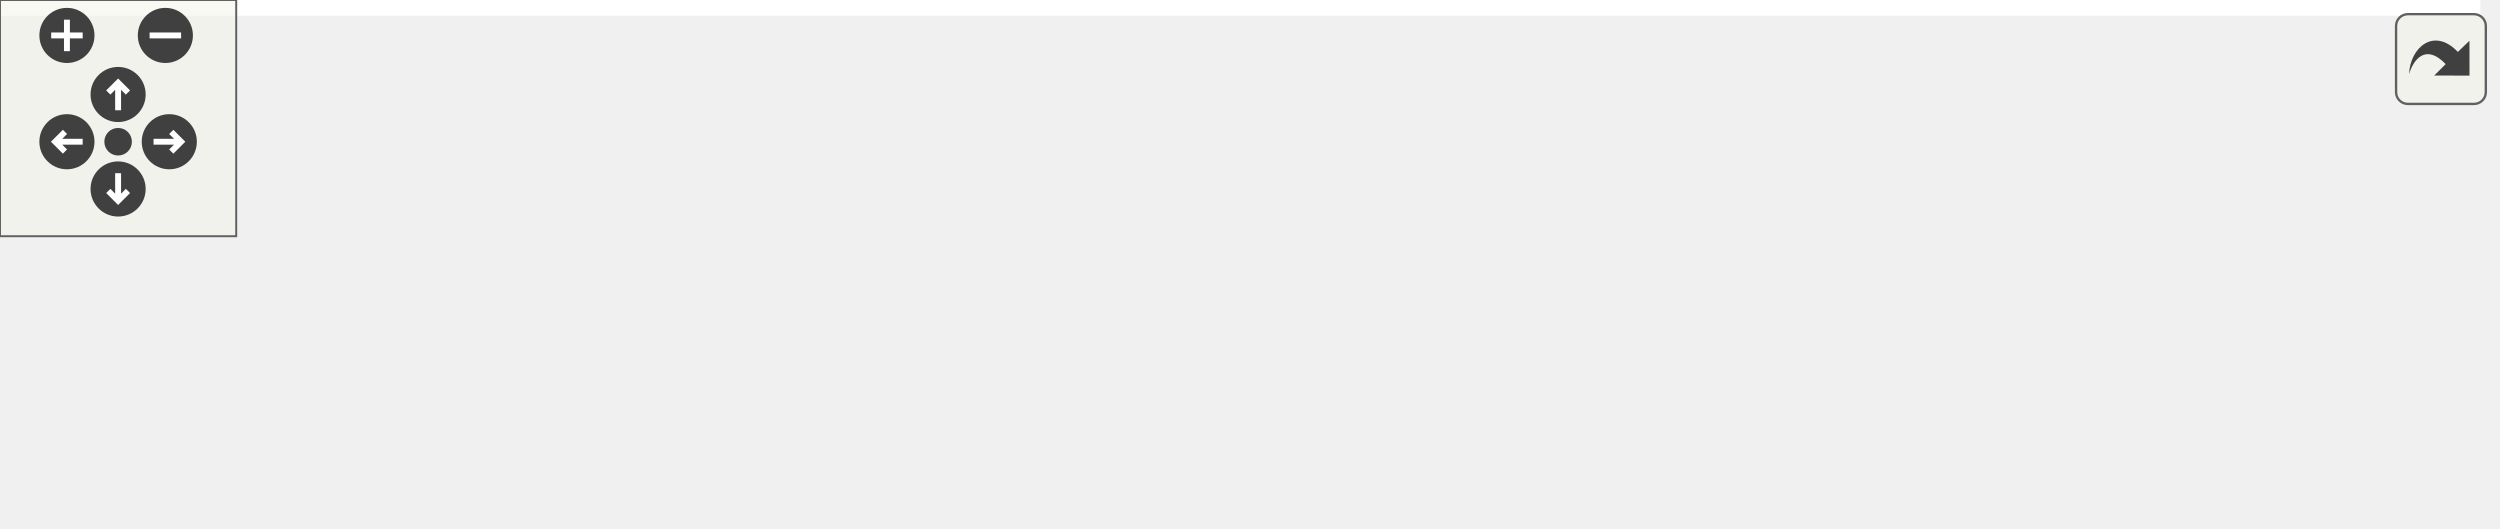
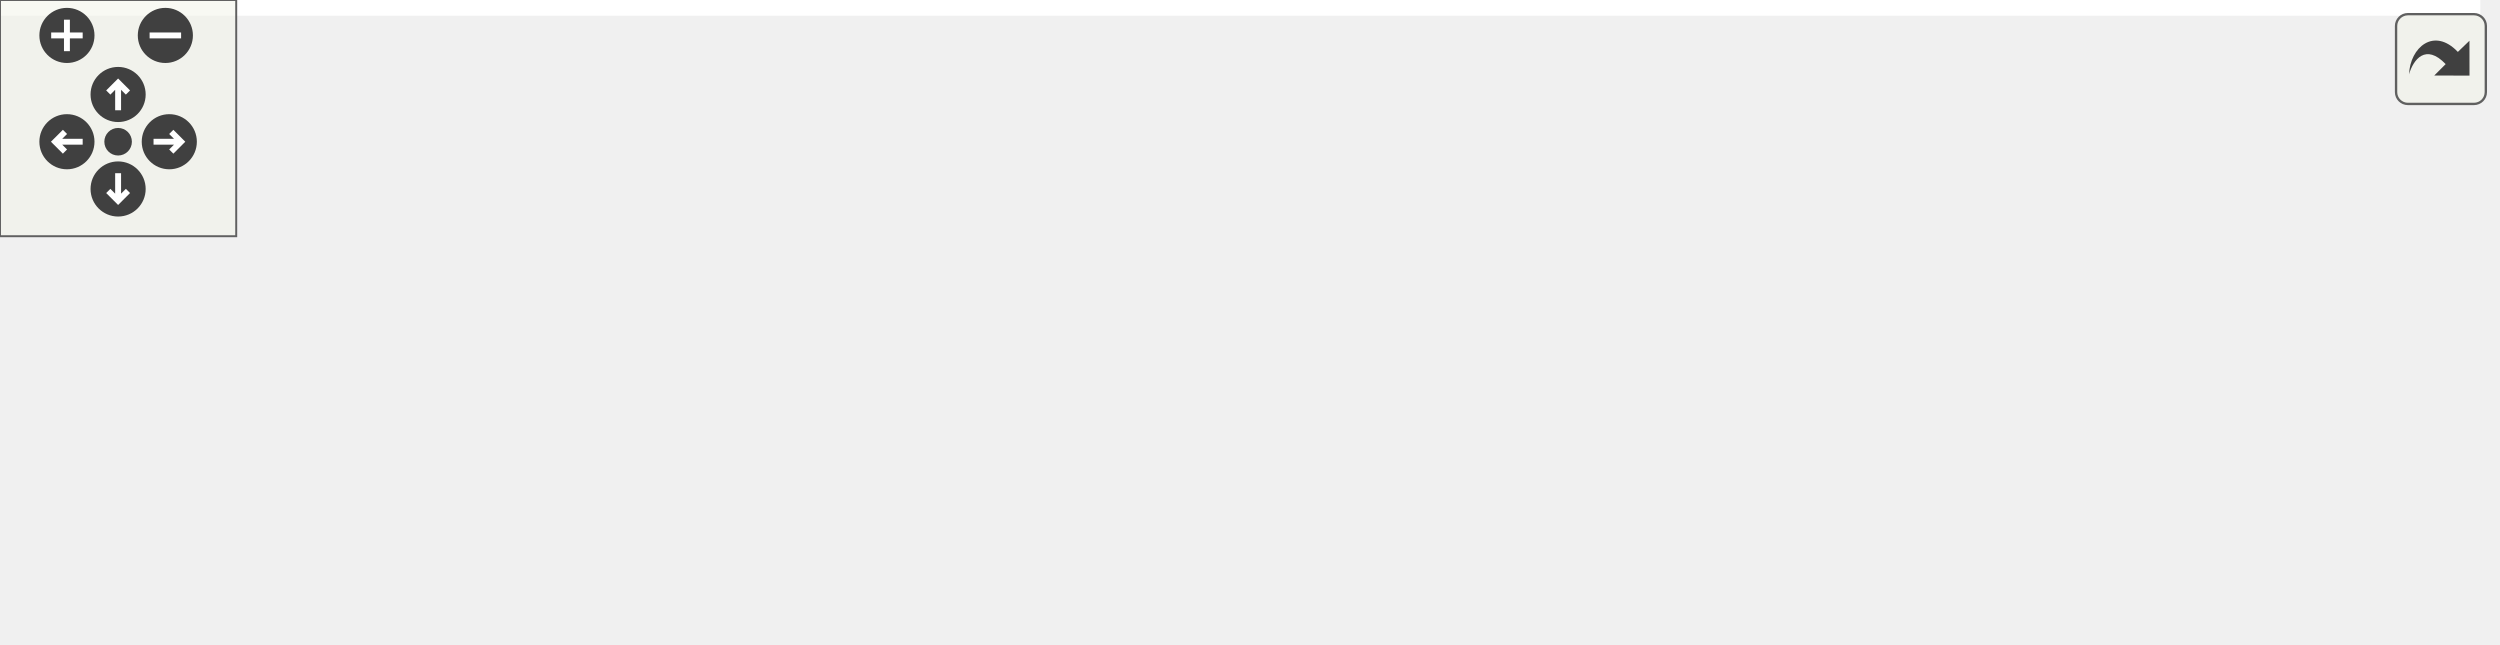
<svg xmlns="http://www.w3.org/2000/svg" xmlns:xlink="http://www.w3.org/1999/xlink" id="main" version="1.1" xml:space="preserve">
  <style type="text/css">
.edge:hover path { stroke: red; }
.edge:hover polygon { stroke: red; fill: red; }
</style>
  <defs>
    <circle id="rim" cx="0" cy="0" r="7" />
    <circle id="rim2" cx="0" cy="0" r="3.5" />
    <g id="zoomPlus">
      <use xlink:href="#rim" fill="#404040">
        <set attributeName="fill" to="#808080" begin="zoomplus.mouseover" end="zoomplus.mouseout" />
      </use>
      <path d="M-4,0h8M0,-4v8" fill="none" stroke="white" stroke-width="1.5" pointer-events="none" />
    </g>
    <g id="zoomMin">
      <use xlink:href="#rim" fill="#404040">
        <set attributeName="fill" to="#808080" begin="zoomminus.mouseover" end="zoomminus.mouseout" />
      </use>
      <path d="M-4,0h8" fill="none" stroke="white" stroke-width="1.5" pointer-events="none" />
    </g>
    <g id="dirArrow">
      <path fill="none" stroke="white" stroke-width="1.5" d="M0,-3.0v7 M-2.5,-0.5L0,-3.0L2.5,-0.5" />
    </g>
    <g id="resetDef">
      <use xlink:href="#rim2" fill="#404040">
        <set attributeName="fill" to="#808080" begin="reset.mouseover" end="reset.mouseout" />
      </use>
    </g>
  </defs>
  <svg id="graph" class="graph">
    <g id="viewport">
-       <polygon fill="white" stroke="transparent" points="-4,4 -4,-73.5 630,-73.5 630,4 -4,4" />
+       <polygon fill="white" stroke="transparent" points="-4,4 -4,-103 630,-103 630,4 -4,4" />
      <g id="node1" class="node">
        <g id="a_node1">
          <a xlink:title="Performs Doolittle's LU factorization with partial pivoting on a given matrix.">
-             <polygon fill="#bfbfbf" stroke="black" points="433,-28 433,-47 626,-47 626,-28 433,-28" />
-             <text text-anchor="middle" x="529.5" y="-35" font-family="Helvetica,sans-Serif" font-size="10.00">MyBLAS::LUP::dooLittleFactorizeLUP</text>
+             <polygon fill="#bfbfbf" stroke="black" points="433,-57.5 433,-76.5 626,-76.5 626,-57.5 433,-57.5" />
+             <text text-anchor="middle" x="529.5" y="-64.5" font-family="Helvetica,sans-Serif" font-size="10.00">MyBLAS::LUP::dooLittleFactorizeLUP</text>
          </a>
        </g>
      </g>
      <g id="node2" class="node">
        <g id="a_node2">
          <a xlink:href="../../d5/db6/namespaceMyBLAS_1_1LUP.html#a2f715f34052a24e79c500e89995fe5d3" target="_top" xlink:title="This function solves a system of linear equations Ax = b using LU factorization with partial pivoting...">
-             <polygon fill="white" stroke="black" points="263,-48 263,-67 397,-67 397,-48 263,-48" />
-             <text text-anchor="middle" x="330" y="-55" font-family="Helvetica,sans-Serif" font-size="10.00">MyBLAS::LUP::applyLUP</text>
+             <polygon fill="white" stroke="black" points="263,-77.5 263,-96.5 397,-96.5 397,-77.5 263,-77.5" />
+             <text text-anchor="middle" x="330" y="-84.5" font-family="Helvetica,sans-Serif" font-size="10.00">MyBLAS::LUP::applyLUP</text>
          </a>
        </g>
      </g>
      <g id="edge1" class="edge">
-         <path fill="none" stroke="midnightblue" d="M424.59,-48.02C415.31,-48.96 406.08,-49.9 397.25,-50.79" />
-         <polygon fill="midnightblue" stroke="midnightblue" points="425.07,-51.49 434.67,-47 424.36,-44.53 425.07,-51.49" />
+         <path fill="none" stroke="midnightblue" d="M424.59,-77.52C415.31,-78.46 406.08,-79.4 397.25,-80.29" />
+         <polygon fill="midnightblue" stroke="midnightblue" points="425.07,-80.99 434.67,-76.5 424.36,-74.03 425.07,-80.99" />
      </g>
      <g id="node5" class="node">
        <g id="a_node5">
          <a xlink:href="../../d5/db6/namespaceMyBLAS_1_1LUP.html#aadc5106a411767f67e83cd6b62cabbce" target="_top" xlink:title="This function performs LU factorization on a given matrix A and stores the results in matrices L and ...">
-             <polygon fill="white" stroke="black" points="264.5,-9 264.5,-28 395.5,-28 395.5,-9 264.5,-9" />
-             <text text-anchor="middle" x="330" y="-16" font-family="Helvetica,sans-Serif" font-size="10.00">MyBLAS::LUP::factorize</text>
+             <polygon fill="white" stroke="black" points="264.5,-38.5 264.5,-57.5 395.5,-57.5 395.5,-38.5 264.5,-38.5" />
+             <text text-anchor="middle" x="330" y="-45.5" font-family="Helvetica,sans-Serif" font-size="10.00">MyBLAS::LUP::factorize</text>
          </a>
        </g>
      </g>
      <g id="edge4" class="edge">
-         <path fill="none" stroke="midnightblue" d="M422.89,-27.34C413.65,-26.45 404.49,-25.57 395.74,-24.73" />
-         <polygon fill="midnightblue" stroke="midnightblue" points="422.64,-30.83 432.93,-28.31 423.31,-23.86 422.64,-30.83" />
+         <path fill="none" stroke="midnightblue" d="M422.89,-56.84C413.65,-55.95 404.49,-55.07 395.74,-54.23" />
+         <polygon fill="midnightblue" stroke="midnightblue" points="422.64,-60.33 432.93,-57.81 423.31,-53.36 422.64,-60.33" />
      </g>
      <g id="node3" class="node">
        <g id="a_node3">
          <a xlink:href="../../de/db3/namespaceCompute.html#a9aaa2e3c1db51432d5a62c1d4541fd90" target="_top" xlink:title="Solves a linear system using LUP decomposition.">
-             <polygon fill="white" stroke="black" points="115,-50 115,-69 227,-69 227,-50 115,-50" />
-             <text text-anchor="middle" x="171" y="-57" font-family="Helvetica,sans-Serif" font-size="10.00">Compute::usingLUP</text>
+             <polygon fill="white" stroke="black" points="115,-79.5 115,-98.5 227,-98.5 227,-79.5 115,-79.5" />
+             <text text-anchor="middle" x="171" y="-86.5" font-family="Helvetica,sans-Serif" font-size="10.00">Compute::usingLUP</text>
          </a>
        </g>
      </g>
      <g id="edge2" class="edge">
-         <path fill="none" stroke="midnightblue" d="M252.77,-58.47C244.12,-58.58 235.44,-58.69 227.14,-58.8" />
-         <polygon fill="midnightblue" stroke="midnightblue" points="252.92,-61.97 262.87,-58.34 252.83,-54.97 252.92,-61.97" />
+         <path fill="none" stroke="midnightblue" d="M252.77,-87.97C244.12,-88.08 235.44,-88.19 227.14,-88.3" />
+         <polygon fill="midnightblue" stroke="midnightblue" points="252.92,-91.47 262.87,-87.84 252.83,-84.47 252.92,-91.47" />
      </g>
      <g id="node4" class="node">
        <g id="a_node4">
          <a xlink:href="../../d0/d4c/classOutLab6.html#a7f817fd9bedd2b88e683e2514d386c8c" target="_top" xlink:title="This function runs the computation.">
-             <polygon fill="white" stroke="black" points="0,-50 0,-69 79,-69 79,-50 0,-50" />
-             <text text-anchor="middle" x="39.5" y="-57" font-family="Helvetica,sans-Serif" font-size="10.00">OutLab6::run</text>
+             <polygon fill="white" stroke="black" points="0,-79.5 0,-98.5 79,-98.5 79,-79.5 0,-79.5" />
+             <text text-anchor="middle" x="39.5" y="-86.5" font-family="Helvetica,sans-Serif" font-size="10.00">OutLab6::run</text>
          </a>
        </g>
      </g>
      <g id="edge3" class="edge">
-         <path fill="none" stroke="midnightblue" d="M104.54,-59.5C95.87,-59.5 87.2,-59.5 79.18,-59.5" />
-         <polygon fill="midnightblue" stroke="midnightblue" points="104.7,-63 114.7,-59.5 104.7,-56 104.7,-63" />
+         <path fill="none" stroke="midnightblue" d="M104.54,-89C95.87,-89 87.2,-89 79.18,-89" />
+         <polygon fill="midnightblue" stroke="midnightblue" points="104.7,-92.5 114.7,-89 104.7,-85.5 104.7,-92.5" />
      </g>
      <g id="node6" class="node">
        <g id="a_node6">
          <a xlink:href="../../d7/da1/project_2project1_2Compute_8h.html#acddcb7395a0d22a81020f268fd96918a" target="_top" xlink:title="Solves the linear system.">
-             <polygon fill="white" stroke="black" points="117,-0.5 117,-30.5 225,-30.5 225,-0.5 117,-0.5" />
-             <text text-anchor="start" x="125" y="-18.5" font-family="Helvetica,sans-Serif" font-size="10.00">naive_solve_linear</text>
-             <text text-anchor="middle" x="171" y="-7.5" font-family="Helvetica,sans-Serif" font-size="10.00">_system</text>
+             <polygon fill="white" stroke="black" points="117,-30 117,-60 225,-60 225,-30 117,-30" />
+             <text text-anchor="start" x="125" y="-48" font-family="Helvetica,sans-Serif" font-size="10.00">naive_solve_linear</text>
+             <text text-anchor="middle" x="171" y="-37" font-family="Helvetica,sans-Serif" font-size="10.00">_system</text>
          </a>
        </g>
      </g>
      <g id="edge5" class="edge">
-         <path fill="none" stroke="midnightblue" d="M254.1,-17.07C244.32,-16.88 234.46,-16.69 225.14,-16.52" />
-         <polygon fill="midnightblue" stroke="midnightblue" points="254.17,-20.57 264.24,-17.26 254.3,-13.57 254.17,-20.57" />
+         <path fill="none" stroke="midnightblue" d="M254.1,-46.57C244.32,-46.38 234.46,-46.19 225.14,-46.02" />
+         <polygon fill="midnightblue" stroke="midnightblue" points="254.17,-50.07 264.24,-46.76 254.3,-43.07 254.17,-50.07" />
      </g>
      <g id="node7" class="node">
        <g id="a_node7">
          <a xlink:href="../../d8/ddb/classProject1.html#ac7f0febb9852a9871ac5209b58506fb1" target="_top" xlink:title="This function runs the project.">
-             <polygon fill="white" stroke="black" points="0.5,-6 0.5,-25 78.5,-25 78.5,-6 0.5,-6" />
-             <text text-anchor="middle" x="39.5" y="-13" font-family="Helvetica,sans-Serif" font-size="10.00">Project1::run</text>
+             <polygon fill="white" stroke="black" points="0.5,-38.5 0.5,-57.5 78.5,-57.5 78.5,-38.5 0.5,-38.5" />
+             <text text-anchor="middle" x="39.5" y="-45.5" font-family="Helvetica,sans-Serif" font-size="10.00">Project1::run</text>
          </a>
        </g>
      </g>
      <g id="edge6" class="edge">
-         <path fill="none" stroke="midnightblue" d="M106.92,-15.5C97.24,-15.5 87.52,-15.5 78.6,-15.5" />
-         <polygon fill="midnightblue" stroke="midnightblue" points="106.95,-19 116.95,-15.5 106.95,-12 106.95,-19" />
+         <path fill="none" stroke="midnightblue" d="M106.92,-46.46C97.24,-46.69 87.52,-46.91 78.6,-47.12" />
+         <polygon fill="midnightblue" stroke="midnightblue" points="107.04,-49.96 116.95,-46.23 106.88,-42.96 107.04,-49.96" />
+       </g>
+       <g id="node8" class="node">
+         <g id="a_node8">
+           <a xlink:href="../../dd/db5/classProject2.html#ae3fb99498f7859230efae48b2915a8cb" target="_top" xlink:title="This function runs the project.">
+             <polygon fill="white" stroke="black" points="0.5,-0.5 0.5,-19.5 78.5,-19.5 78.5,-0.5 0.5,-0.5" />
+             <text text-anchor="middle" x="39.5" y="-7.5" font-family="Helvetica,sans-Serif" font-size="10.00">Project2::run</text>
+           </a>
+         </g>
+       </g>
+       <g id="edge7" class="edge">
+         <path fill="none" stroke="midnightblue" d="M107.14,-28.01C96.4,-25.11 85.59,-22.19 75.89,-19.56" />
+         <polygon fill="midnightblue" stroke="midnightblue" points="106.39,-31.43 116.95,-30.66 108.21,-24.68 106.39,-31.43" />
      </g>
    </g>
  </svg>
  <g id="navigator" transform="translate(0 0)" fill="#404254">
    <rect fill="#f2f5e9" fill-opacity="0.5" stroke="#606060" stroke-width=".5" x="0" y="0" width="60" height="60" />
    <use id="zoomplus" xlink:href="#zoomPlus" x="17" y="9" />
    <use id="zoomminus" xlink:href="#zoomMin" x="42" y="9" />
    <use id="reset" xlink:href="#resetDef" x="30" y="36" />
    <g id="arrowUp" xlink:href="#dirArrow" transform="translate(30 24)">
      <use xlink:href="#rim" fill="#404040">
        <set attributeName="fill" to="#808080" begin="arrowUp.mouseover" end="arrowUp.mouseout" />
      </use>
      <path fill="none" stroke="white" stroke-width="1.5" d="M0,-3.0v7 M-2.5,-0.5L0,-3.0L2.5,-0.5" />
    </g>
    <g id="arrowRight" xlink:href="#dirArrow" transform="rotate(90) translate(36 -43)">
      <use xlink:href="#rim" fill="#404040">
        <set attributeName="fill" to="#808080" begin="arrowRight.mouseover" end="arrowRight.mouseout" />
      </use>
      <path fill="none" stroke="white" stroke-width="1.5" d="M0,-3.0v7 M-2.5,-0.5L0,-3.0L2.5,-0.5" />
    </g>
    <g id="arrowDown" xlink:href="#dirArrow" transform="rotate(180) translate(-30 -48)">
      <use xlink:href="#rim" fill="#404040">
        <set attributeName="fill" to="#808080" begin="arrowDown.mouseover" end="arrowDown.mouseout" />
      </use>
      <path fill="none" stroke="white" stroke-width="1.5" d="M0,-3.0v7 M-2.5,-0.5L0,-3.0L2.5,-0.5" />
    </g>
    <g id="arrowLeft" xlink:href="#dirArrow" transform="rotate(270) translate(-36 17)">
      <use xlink:href="#rim" fill="#404040">
        <set attributeName="fill" to="#808080" begin="arrowLeft.mouseover" end="arrowLeft.mouseout" />
      </use>
      <path fill="none" stroke="white" stroke-width="1.5" d="M0,-3.0v7 M-2.5,-0.5L0,-3.0L2.5,-0.5" />
    </g>
  </g>
  <svg viewBox="0 0 15 15" width="100%" height="30px" preserveAspectRatio="xMaxYMin meet">
    <g id="arrow_out" transform="scale(0.3 0.3)">
      <a xlink:href="namespaceMyBLAS_1_1LUP_ab15d6938948c050657f9870aeec47097_icgraph_org.svg" target="_base">
        <rect id="button" ry="5" rx="5" y="6" x="6" height="38" width="38" fill="#f2f5e9" fill-opacity="0.5" stroke="#606060" stroke-width="1.0" />
        <path id="arrow" d="M 11.5,31.437 C 11.94,20.098 22.043,11.323 32.159,21.979 L 37.069,17.246 C 37.069,17.246 37.088,32 37.088,32 L 22.16,31.978 C 22.16,31.978 26.998,27.14 26.998,27.14 C 18.529,18.264 13.292,25.23 11.5,31.437 z" style="fill:#404040;" />
      </a>
    </g>
  </svg>
</svg>
